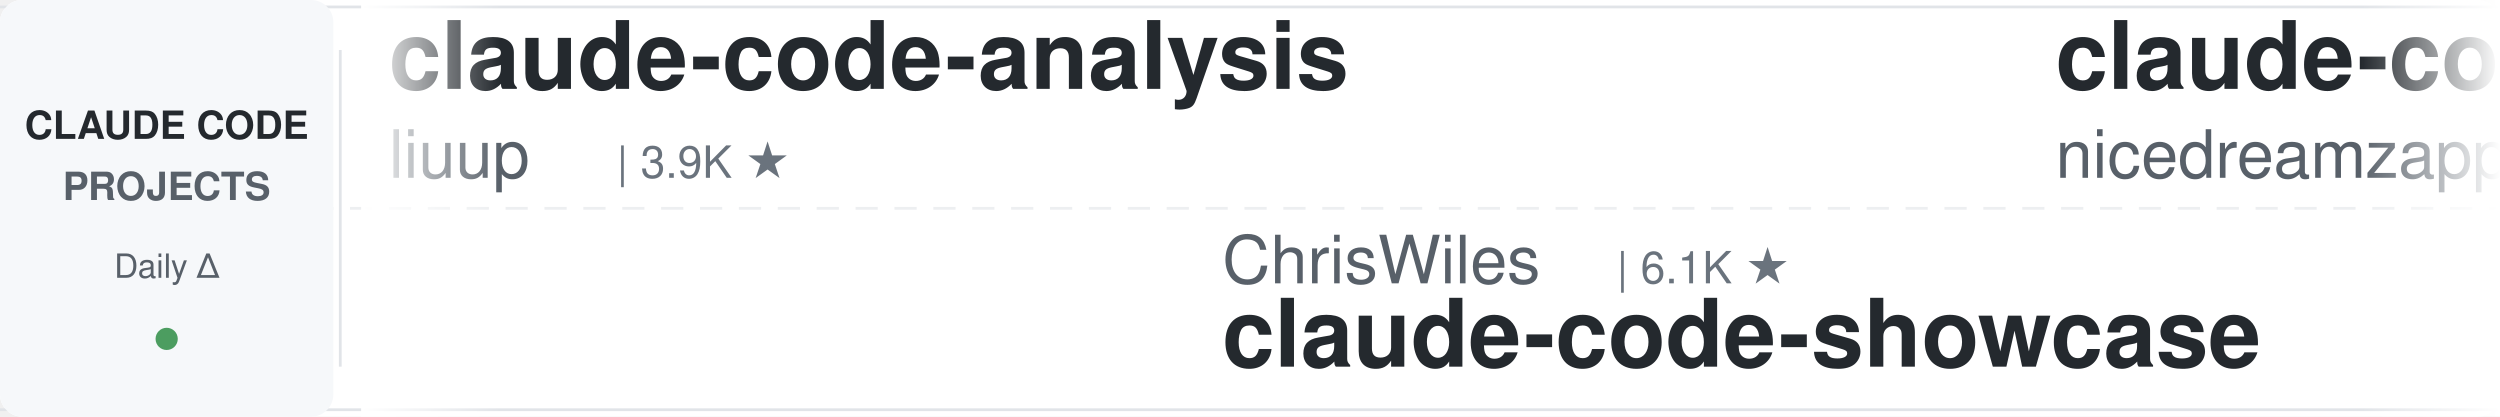
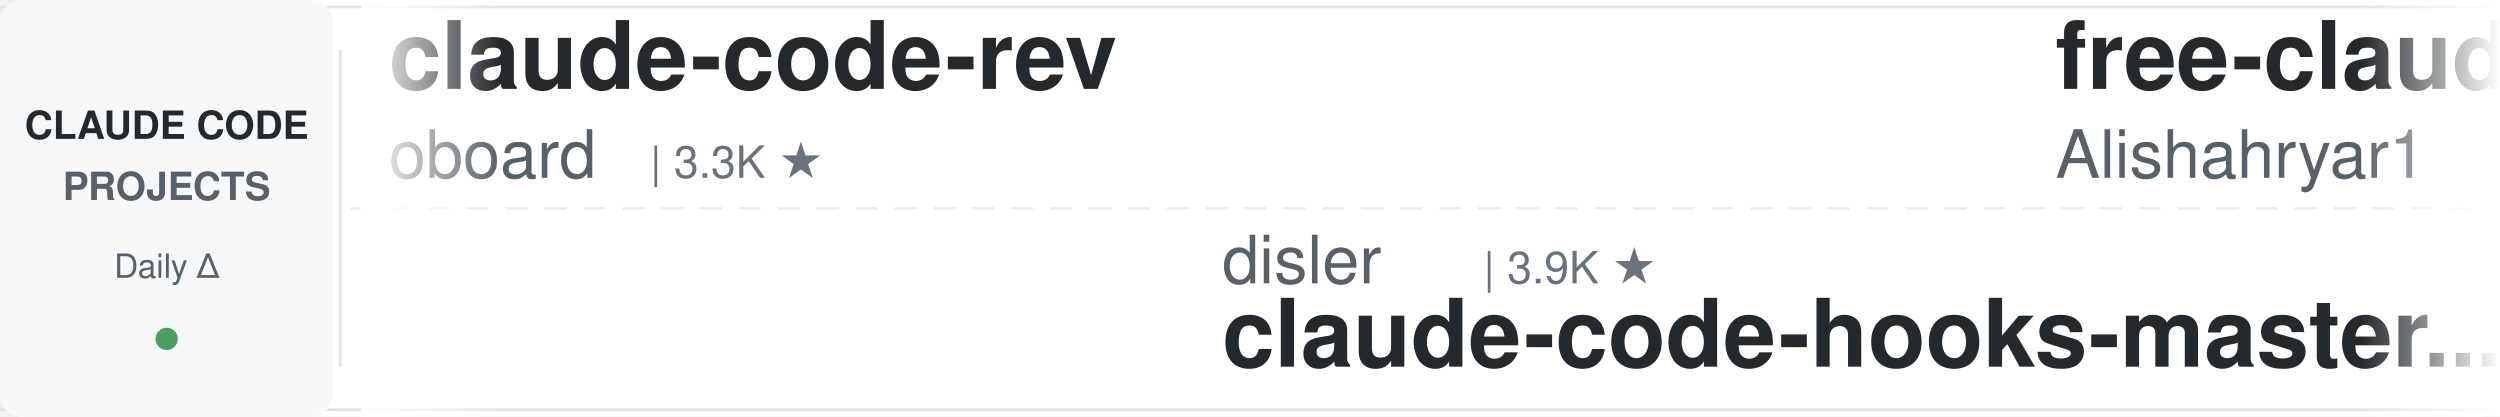
<svg xmlns="http://www.w3.org/2000/svg" width="900" height="150">
  <defs>
    <linearGradient id="leftFade" x1="0%" y1="0%" x2="100%" y2="0%">
      <stop offset="0%" style="stop-color:#ffffff;stop-opacity:1" />
      <stop offset="100%" style="stop-color:#ffffff;stop-opacity:0" />
    </linearGradient>
    <linearGradient id="rightFade" x1="0%" y1="0%" x2="100%" y2="0%">
      <stop offset="0%" style="stop-color:#ffffff;stop-opacity:0" />
      <stop offset="100%" style="stop-color:#ffffff;stop-opacity:1" />
    </linearGradient>
  </defs>
  <rect width="900" height="150" fill="#ffffff" rx="8" />
  <rect x="0" y="2" width="900" height="1" fill="#e1e4e8" />
  <rect x="0" y="147" width="900" height="1" fill="#e1e4e8" />
  <line x1="0" y1="75" x2="900" y2="75" stroke="#e1e4e8" stroke-width="1" stroke-dasharray="8 6" opacity="0.6" />
  <rect x="0" y="0" width="120" height="150" fill="#f6f8fa" rx="8" />
  <text x="60" y="50" font-family="-apple-system, BlinkMacSystemFont, 'Segoe UI', Helvetica, Arial, sans-serif" font-size="14" font-weight="600" fill="#24292e" text-anchor="middle">CLAUDE CODE</text>
  <text x="60" y="72" font-family="-apple-system, BlinkMacSystemFont, 'Segoe UI', Helvetica, Arial, sans-serif" font-size="14" font-weight="600" fill="#586069" text-anchor="middle">PROJECTS</text>
  <text x="60" y="100" font-family="-apple-system, BlinkMacSystemFont, 'Segoe UI', Helvetica, Arial, sans-serif" font-size="12" font-weight="500" fill="#586069" text-anchor="middle">Daily Δ</text>
  <circle cx="60" cy="122" r="4" fill="#22863a" opacity="0.8" />
  <rect x="122" y="18" width="1" height="114" fill="#e1e4e8" />
  <clipPath id="tickerClip">
    <rect x="130" y="0" width="770" height="150" />
  </clipPath>
  <g clip-path="url(#tickerClip)">
    <g id="tickerItems">
      <animateTransform attributeName="transform" attributeType="XML" type="translate" from="0 0" to="-3000 0" dur="54s" repeatCount="indefinite" />
      <g transform="translate(0, 0)">
-         <text x="140" y="32" font-family="-apple-system, BlinkMacSystemFont, 'Segoe UI', Helvetica, Arial, sans-serif" font-size="34" font-weight="600" fill="#24292e">claude-code-analysis</text>
-         <text x="140" y="64" font-family="-apple-system, BlinkMacSystemFont, 'Segoe UI', Helvetica, Arial, sans-serif" font-size="24" font-weight="400" fill="#586069">liuup</text>
-         <text x="222" y="64" font-family="-apple-system, BlinkMacSystemFont, 'Segoe UI', Helvetica, Arial, sans-serif" font-size="16" font-weight="500" fill="#6a737d">| 3.9K ★</text>
+         <text x="140" y="32" font-family="-apple-system, BlinkMacSystemFont, 'Segoe UI', Helvetica, Arial, sans-serif" font-size="34" font-weight="600" fill="#24292e">claude-code-rev</text>
+         <text x="140" y="64" font-family="-apple-system, BlinkMacSystemFont, 'Segoe UI', Helvetica, Arial, sans-serif" font-size="24" font-weight="400" fill="#586069">oboard</text>
+         <text x="234" y="64" font-family="-apple-system, BlinkMacSystemFont, 'Segoe UI', Helvetica, Arial, sans-serif" font-size="16" font-weight="500" fill="#6a737d">| 3.3K ★</text>
      </g>
      <g transform="translate(300, 0)">
-         <text x="140" y="102" font-family="-apple-system, BlinkMacSystemFont, 'Segoe UI', Helvetica, Arial, sans-serif" font-size="24" font-weight="400" fill="#586069">ChrisWiles</text>
-         <text x="282" y="102" font-family="-apple-system, BlinkMacSystemFont, 'Segoe UI', Helvetica, Arial, sans-serif" font-size="16" font-weight="500" fill="#6a737d">| 6.1K ★</text>
-         <text x="140" y="132" font-family="-apple-system, BlinkMacSystemFont, 'Segoe UI', Helvetica, Arial, sans-serif" font-size="34" font-weight="600" fill="#24292e">claude-code-showcase</text>
+         <text x="140" y="102" font-family="-apple-system, BlinkMacSystemFont, 'Segoe UI', Helvetica, Arial, sans-serif" font-size="24" font-weight="400" fill="#586069">disler</text>
+         <text x="234" y="102" font-family="-apple-system, BlinkMacSystemFont, 'Segoe UI', Helvetica, Arial, sans-serif" font-size="16" font-weight="500" fill="#6a737d">| 3.9K ★</text>
+         <text x="140" y="132" font-family="-apple-system, BlinkMacSystemFont, 'Segoe UI', Helvetica, Arial, sans-serif" font-size="34" font-weight="600" fill="#24292e">claude-code-hooks-master...</text>
      </g>
      <g transform="translate(600, 0)">
-         <text x="140" y="32" font-family="-apple-system, BlinkMacSystemFont, 'Segoe UI', Helvetica, Arial, sans-serif" font-size="34" font-weight="600" fill="#24292e">claude-code-local</text>
-         <text x="140" y="64" font-family="-apple-system, BlinkMacSystemFont, 'Segoe UI', Helvetica, Arial, sans-serif" font-size="24" font-weight="400" fill="#586069">nicedreamzapp</text>
-         <text x="318" y="64" font-family="-apple-system, BlinkMacSystemFont, 'Segoe UI', Helvetica, Arial, sans-serif" font-size="16" font-weight="500" fill="#6a737d">| 3.3K ★</text>
+         <text x="140" y="32" font-family="-apple-system, BlinkMacSystemFont, 'Segoe UI', Helvetica, Arial, sans-serif" font-size="34" font-weight="600" fill="#24292e">free-claude-code</text>
+         <text x="140" y="64" font-family="-apple-system, BlinkMacSystemFont, 'Segoe UI', Helvetica, Arial, sans-serif" font-size="24" font-weight="400" fill="#586069">Alishahryar1</text>
+         <text x="306" y="64" font-family="-apple-system, BlinkMacSystemFont, 'Segoe UI', Helvetica, Arial, sans-serif" font-size="16" font-weight="500" fill="#6a737d">| 55.8K ★</text>
      </g>
      <g transform="translate(900, 0)">
-         <text x="140" y="102" font-family="-apple-system, BlinkMacSystemFont, 'Segoe UI', Helvetica, Arial, sans-serif" font-size="24" font-weight="400" fill="#586069">rohitg00</text>
-         <text x="258" y="102" font-family="-apple-system, BlinkMacSystemFont, 'Segoe UI', Helvetica, Arial, sans-serif" font-size="16" font-weight="500" fill="#6a737d">| 2.6K ★</text>
-         <text x="140" y="132" font-family="-apple-system, BlinkMacSystemFont, 'Segoe UI', Helvetica, Arial, sans-serif" font-size="34" font-weight="600" fill="#24292e">awesome-claude-code-tool...</text>
+         <text x="140" y="102" font-family="-apple-system, BlinkMacSystemFont, 'Segoe UI', Helvetica, Arial, sans-serif" font-size="24" font-weight="400" fill="#586069">AICoderTudou</text>
+         <text x="306" y="102" font-family="-apple-system, BlinkMacSystemFont, 'Segoe UI', Helvetica, Arial, sans-serif" font-size="16" font-weight="500" fill="#6a737d">| 494 ★</text>
+         <text x="140" y="132" font-family="-apple-system, BlinkMacSystemFont, 'Segoe UI', Helvetica, Arial, sans-serif" font-size="34" font-weight="600" fill="#24292e">claude-code-tudou</text>
      </g>
      <g transform="translate(1200, 0)">
-         <text x="140" y="32" font-family="-apple-system, BlinkMacSystemFont, 'Segoe UI', Helvetica, Arial, sans-serif" font-size="34" font-weight="600" fill="#24292e">claude-code-reverse</text>
-         <text x="140" y="64" font-family="-apple-system, BlinkMacSystemFont, 'Segoe UI', Helvetica, Arial, sans-serif" font-size="24" font-weight="400" fill="#586069">Yuyz0112</text>
-         <text x="258" y="64" font-family="-apple-system, BlinkMacSystemFont, 'Segoe UI', Helvetica, Arial, sans-serif" font-size="16" font-weight="500" fill="#6a737d">| 2.4K ★</text>
+         <text x="140" y="32" font-family="-apple-system, BlinkMacSystemFont, 'Segoe UI', Helvetica, Arial, sans-serif" font-size="34" font-weight="600" fill="#24292e">claude-code-rust</text>
+         <text x="140" y="64" font-family="-apple-system, BlinkMacSystemFont, 'Segoe UI', Helvetica, Arial, sans-serif" font-size="24" font-weight="400" fill="#586069">lorryjovens-hub</text>
+         <text x="342" y="64" font-family="-apple-system, BlinkMacSystemFont, 'Segoe UI', Helvetica, Arial, sans-serif" font-size="16" font-weight="500" fill="#6a737d">| 1.7K ★</text>
      </g>
      <g transform="translate(1500, 0)">
-         <text x="140" y="102" font-family="-apple-system, BlinkMacSystemFont, 'Segoe UI', Helvetica, Arial, sans-serif" font-size="24" font-weight="400" fill="#586069">repowise-dev</text>
-         <text x="306" y="102" font-family="-apple-system, BlinkMacSystemFont, 'Segoe UI', Helvetica, Arial, sans-serif" font-size="16" font-weight="500" fill="#6a737d">| 1.2K ★</text>
-         <text x="140" y="132" font-family="-apple-system, BlinkMacSystemFont, 'Segoe UI', Helvetica, Arial, sans-serif" font-size="34" font-weight="600" fill="#24292e">claude-code-prompts</text>
+         <text x="140" y="102" font-family="-apple-system, BlinkMacSystemFont, 'Segoe UI', Helvetica, Arial, sans-serif" font-size="24" font-weight="400" fill="#586069">Cranot</text>
+         <text x="234" y="102" font-family="-apple-system, BlinkMacSystemFont, 'Segoe UI', Helvetica, Arial, sans-serif" font-size="16" font-weight="500" fill="#6a737d">| 2.9K ★</text>
+         <text x="140" y="132" font-family="-apple-system, BlinkMacSystemFont, 'Segoe UI', Helvetica, Arial, sans-serif" font-size="34" font-weight="600" fill="#24292e">claude-code-guide</text>
      </g>
      <g transform="translate(1800, 0)">
-         <text x="140" y="32" font-family="-apple-system, BlinkMacSystemFont, 'Segoe UI', Helvetica, Arial, sans-serif" font-size="34" font-weight="600" fill="#24292e">ralph-claude-code</text>
-         <text x="140" y="64" font-family="-apple-system, BlinkMacSystemFont, 'Segoe UI', Helvetica, Arial, sans-serif" font-size="24" font-weight="400" fill="#586069">frankbria</text>
-         <text x="270" y="64" font-family="-apple-system, BlinkMacSystemFont, 'Segoe UI', Helvetica, Arial, sans-serif" font-size="16" font-weight="500" fill="#6a737d">| 9.6K ★</text>
+         <text x="140" y="32" font-family="-apple-system, BlinkMacSystemFont, 'Segoe UI', Helvetica, Arial, sans-serif" font-size="34" font-weight="600" fill="#24292e">sc-claude-code-files</text>
+         <text x="140" y="64" font-family="-apple-system, BlinkMacSystemFont, 'Segoe UI', Helvetica, Arial, sans-serif" font-size="24" font-weight="400" fill="#586069">https-deeplearning-ai</text>
+         <text x="414" y="64" font-family="-apple-system, BlinkMacSystemFont, 'Segoe UI', Helvetica, Arial, sans-serif" font-size="16" font-weight="500" fill="#6a737d">| 553 ★</text>
      </g>
      <g transform="translate(2100, 0)">
-         <text x="140" y="102" font-family="-apple-system, BlinkMacSystemFont, 'Segoe UI', Helvetica, Arial, sans-serif" font-size="24" font-weight="400" fill="#586069">huangjia2019</text>
-         <text x="306" y="102" font-family="-apple-system, BlinkMacSystemFont, 'Segoe UI', Helvetica, Arial, sans-serif" font-size="16" font-weight="500" fill="#6a737d">| 1.1K ★</text>
-         <text x="140" y="132" font-family="-apple-system, BlinkMacSystemFont, 'Segoe UI', Helvetica, Arial, sans-serif" font-size="34" font-weight="600" fill="#24292e">claude-code-engineering</text>
+         <text x="140" y="102" font-family="-apple-system, BlinkMacSystemFont, 'Segoe UI', Helvetica, Arial, sans-serif" font-size="24" font-weight="400" fill="#586069">multica-ai</text>
+         <text x="282" y="102" font-family="-apple-system, BlinkMacSystemFont, 'Segoe UI', Helvetica, Arial, sans-serif" font-size="16" font-weight="500" fill="#6a737d">| 214.8K ★</text>
+         <text x="140" y="132" font-family="-apple-system, BlinkMacSystemFont, 'Segoe UI', Helvetica, Arial, sans-serif" font-size="34" font-weight="600" fill="#24292e">andrej-karpathy-skills</text>
      </g>
      <g transform="translate(2400, 0)">
        <text x="140" y="32" font-family="-apple-system, BlinkMacSystemFont, 'Segoe UI', Helvetica, Arial, sans-serif" font-size="34" font-weight="600" fill="#24292e">claude-coder</text>
        <text x="140" y="64" font-family="-apple-system, BlinkMacSystemFont, 'Segoe UI', Helvetica, Arial, sans-serif" font-size="24" font-weight="400" fill="#586069">kodu-ai</text>
        <text x="246" y="64" font-family="-apple-system, BlinkMacSystemFont, 'Segoe UI', Helvetica, Arial, sans-serif" font-size="16" font-weight="500" fill="#6a737d">| 5.2K ★</text>
      </g>
      <g transform="translate(2700, 0)">
-         <text x="140" y="102" font-family="-apple-system, BlinkMacSystemFont, 'Segoe UI', Helvetica, Arial, sans-serif" font-size="24" font-weight="400" fill="#586069">ccplugins</text>
-         <text x="270" y="102" font-family="-apple-system, BlinkMacSystemFont, 'Segoe UI', Helvetica, Arial, sans-serif" font-size="16" font-weight="500" fill="#6a737d">| 952 ★</text>
-         <text x="140" y="132" font-family="-apple-system, BlinkMacSystemFont, 'Segoe UI', Helvetica, Arial, sans-serif" font-size="34" font-weight="600" fill="#24292e">awesome-claude-code-plug...</text>
+         <text x="140" y="102" font-family="-apple-system, BlinkMacSystemFont, 'Segoe UI', Helvetica, Arial, sans-serif" font-size="24" font-weight="400" fill="#586069">daymade</text>
+         <text x="246" y="102" font-family="-apple-system, BlinkMacSystemFont, 'Segoe UI', Helvetica, Arial, sans-serif" font-size="16" font-weight="500" fill="#6a737d">| 1.4K ★</text>
+         <text x="140" y="132" font-family="-apple-system, BlinkMacSystemFont, 'Segoe UI', Helvetica, Arial, sans-serif" font-size="34" font-weight="600" fill="#24292e">claude-code-skills</text>
      </g>
      <g transform="translate(3000, 0)">
-         <text x="140" y="32" font-family="-apple-system, BlinkMacSystemFont, 'Segoe UI', Helvetica, Arial, sans-serif" font-size="34" font-weight="600" fill="#24292e">claude-code-analysis</text>
-         <text x="140" y="64" font-family="-apple-system, BlinkMacSystemFont, 'Segoe UI', Helvetica, Arial, sans-serif" font-size="24" font-weight="400" fill="#586069">liuup</text>
-         <text x="222" y="64" font-family="-apple-system, BlinkMacSystemFont, 'Segoe UI', Helvetica, Arial, sans-serif" font-size="16" font-weight="500" fill="#6a737d">| 3.9K ★</text>
+         <text x="140" y="32" font-family="-apple-system, BlinkMacSystemFont, 'Segoe UI', Helvetica, Arial, sans-serif" font-size="34" font-weight="600" fill="#24292e">claude-code-rev</text>
+         <text x="140" y="64" font-family="-apple-system, BlinkMacSystemFont, 'Segoe UI', Helvetica, Arial, sans-serif" font-size="24" font-weight="400" fill="#586069">oboard</text>
+         <text x="234" y="64" font-family="-apple-system, BlinkMacSystemFont, 'Segoe UI', Helvetica, Arial, sans-serif" font-size="16" font-weight="500" fill="#6a737d">| 3.3K ★</text>
      </g>
      <g transform="translate(3300, 0)">
-         <text x="140" y="102" font-family="-apple-system, BlinkMacSystemFont, 'Segoe UI', Helvetica, Arial, sans-serif" font-size="24" font-weight="400" fill="#586069">ChrisWiles</text>
-         <text x="282" y="102" font-family="-apple-system, BlinkMacSystemFont, 'Segoe UI', Helvetica, Arial, sans-serif" font-size="16" font-weight="500" fill="#6a737d">| 6.1K ★</text>
-         <text x="140" y="132" font-family="-apple-system, BlinkMacSystemFont, 'Segoe UI', Helvetica, Arial, sans-serif" font-size="34" font-weight="600" fill="#24292e">claude-code-showcase</text>
+         <text x="140" y="102" font-family="-apple-system, BlinkMacSystemFont, 'Segoe UI', Helvetica, Arial, sans-serif" font-size="24" font-weight="400" fill="#586069">disler</text>
+         <text x="234" y="102" font-family="-apple-system, BlinkMacSystemFont, 'Segoe UI', Helvetica, Arial, sans-serif" font-size="16" font-weight="500" fill="#6a737d">| 3.9K ★</text>
+         <text x="140" y="132" font-family="-apple-system, BlinkMacSystemFont, 'Segoe UI', Helvetica, Arial, sans-serif" font-size="34" font-weight="600" fill="#24292e">claude-code-hooks-master...</text>
      </g>
      <g transform="translate(3600, 0)">
-         <text x="140" y="32" font-family="-apple-system, BlinkMacSystemFont, 'Segoe UI', Helvetica, Arial, sans-serif" font-size="34" font-weight="600" fill="#24292e">claude-code-local</text>
-         <text x="140" y="64" font-family="-apple-system, BlinkMacSystemFont, 'Segoe UI', Helvetica, Arial, sans-serif" font-size="24" font-weight="400" fill="#586069">nicedreamzapp</text>
-         <text x="318" y="64" font-family="-apple-system, BlinkMacSystemFont, 'Segoe UI', Helvetica, Arial, sans-serif" font-size="16" font-weight="500" fill="#6a737d">| 3.3K ★</text>
+         <text x="140" y="32" font-family="-apple-system, BlinkMacSystemFont, 'Segoe UI', Helvetica, Arial, sans-serif" font-size="34" font-weight="600" fill="#24292e">free-claude-code</text>
+         <text x="140" y="64" font-family="-apple-system, BlinkMacSystemFont, 'Segoe UI', Helvetica, Arial, sans-serif" font-size="24" font-weight="400" fill="#586069">Alishahryar1</text>
+         <text x="306" y="64" font-family="-apple-system, BlinkMacSystemFont, 'Segoe UI', Helvetica, Arial, sans-serif" font-size="16" font-weight="500" fill="#6a737d">| 55.8K ★</text>
      </g>
      <g transform="translate(3900, 0)">
-         <text x="140" y="102" font-family="-apple-system, BlinkMacSystemFont, 'Segoe UI', Helvetica, Arial, sans-serif" font-size="24" font-weight="400" fill="#586069">rohitg00</text>
-         <text x="258" y="102" font-family="-apple-system, BlinkMacSystemFont, 'Segoe UI', Helvetica, Arial, sans-serif" font-size="16" font-weight="500" fill="#6a737d">| 2.6K ★</text>
-         <text x="140" y="132" font-family="-apple-system, BlinkMacSystemFont, 'Segoe UI', Helvetica, Arial, sans-serif" font-size="34" font-weight="600" fill="#24292e">awesome-claude-code-tool...</text>
+         <text x="140" y="102" font-family="-apple-system, BlinkMacSystemFont, 'Segoe UI', Helvetica, Arial, sans-serif" font-size="24" font-weight="400" fill="#586069">AICoderTudou</text>
+         <text x="306" y="102" font-family="-apple-system, BlinkMacSystemFont, 'Segoe UI', Helvetica, Arial, sans-serif" font-size="16" font-weight="500" fill="#6a737d">| 494 ★</text>
+         <text x="140" y="132" font-family="-apple-system, BlinkMacSystemFont, 'Segoe UI', Helvetica, Arial, sans-serif" font-size="34" font-weight="600" fill="#24292e">claude-code-tudou</text>
      </g>
    </g>
  </g>
  <rect x="130" y="0" width="50" height="150" fill="url(#leftFade)" />
  <rect x="850" y="0" width="50" height="150" fill="url(#rightFade)" />
</svg>
